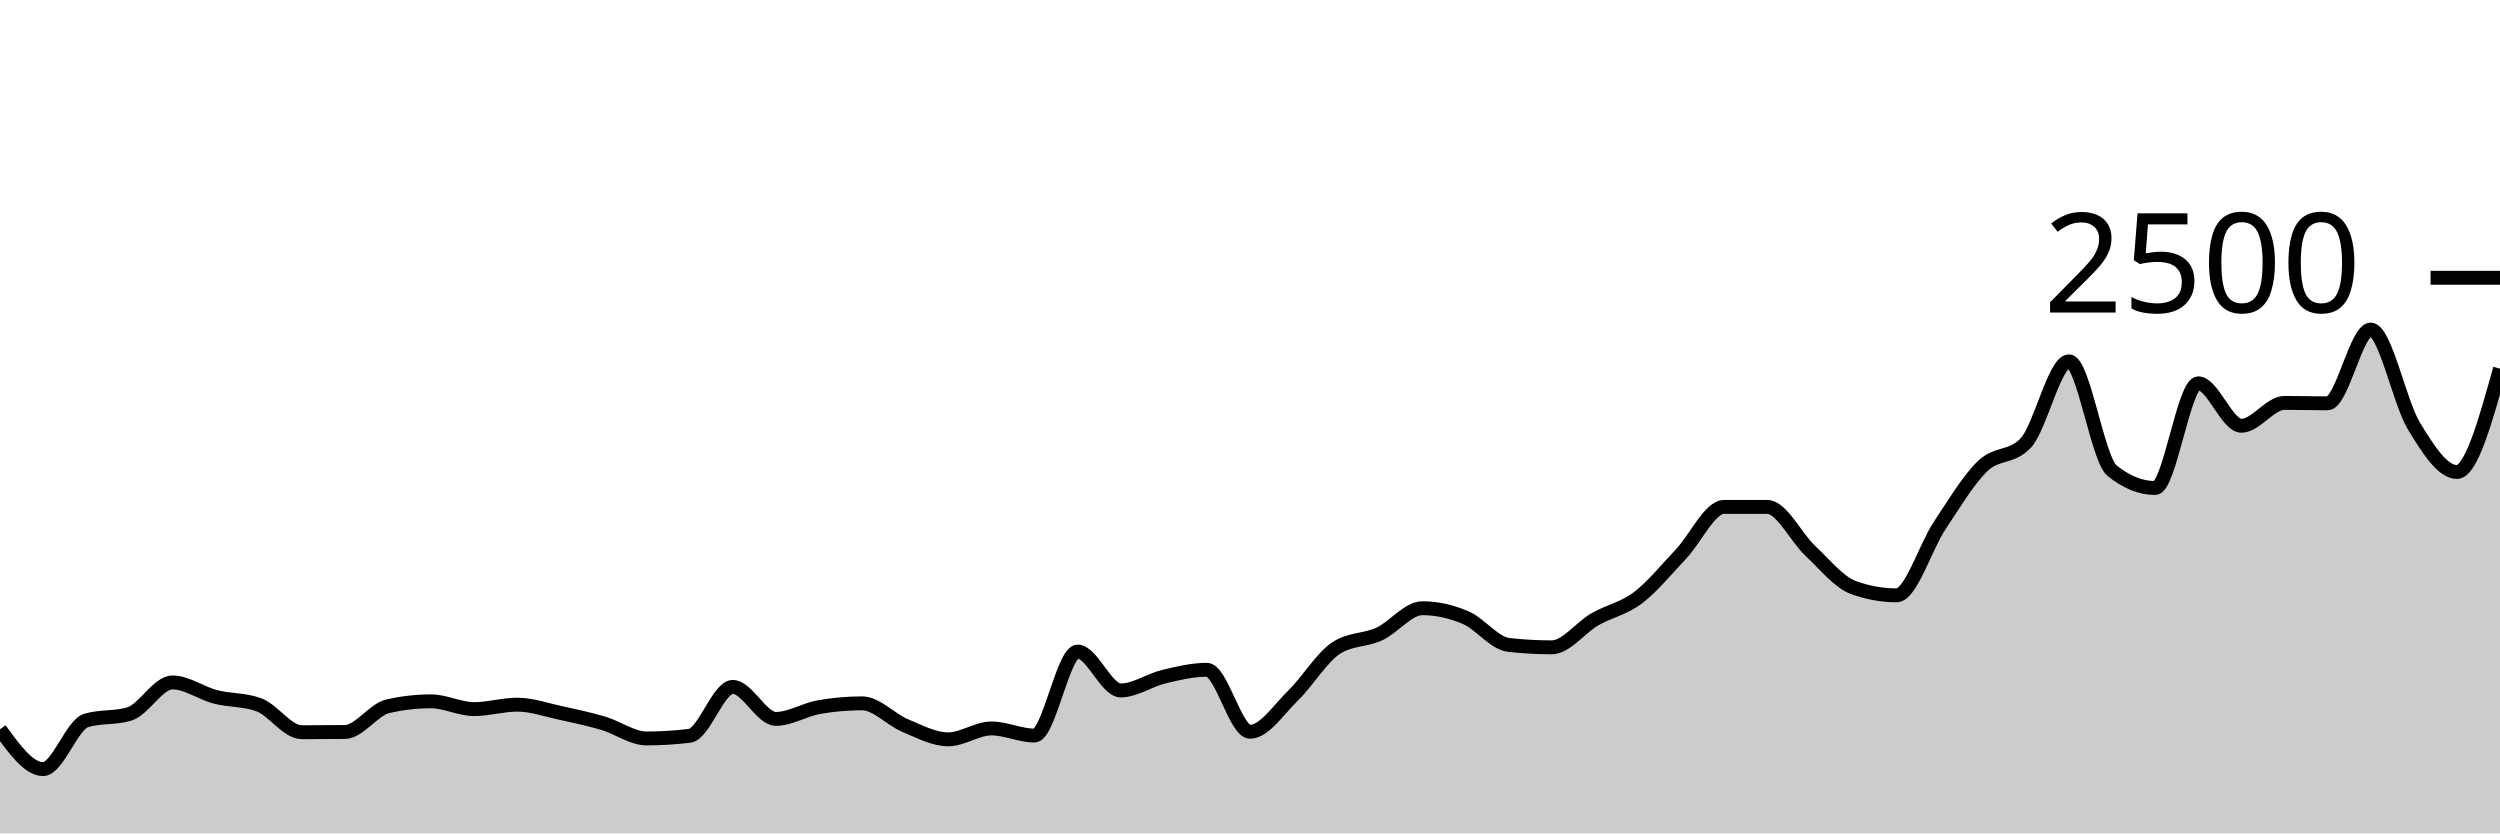
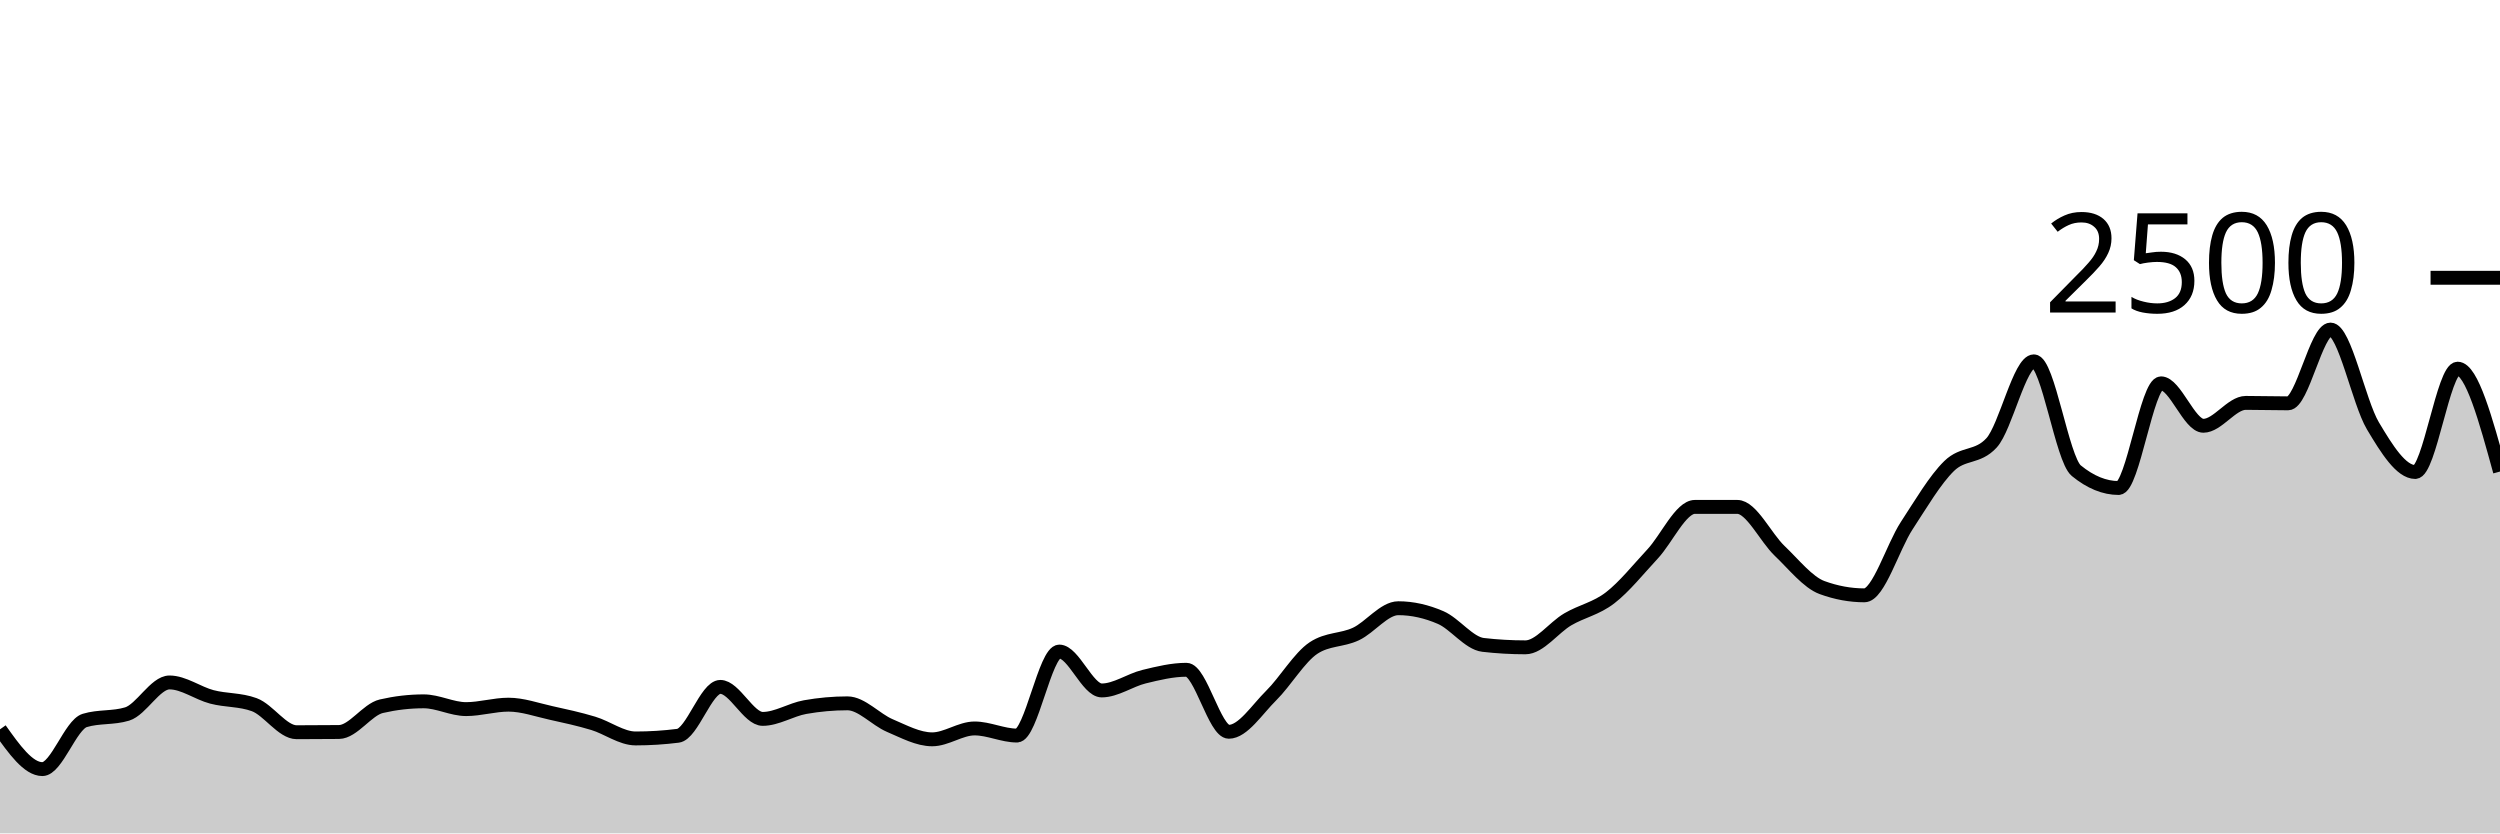
<svg xmlns="http://www.w3.org/2000/svg" viewBox="0 0 180 60">
  <g transform="translate(0,20)">
-     <path class="area" fill="rgba(0, 0, 0, 0.2)" d="M0,32.512C1.034,33.944,2.069,35.376,3.103,35.376C4.138,35.376,5.172,32.181,6.207,31.872C7.241,31.563,8.276,31.717,9.31,31.408C10.345,31.099,11.379,29.136,12.414,29.136C13.448,29.136,14.483,29.909,15.517,30.176C16.552,30.443,17.586,30.363,18.621,30.736C19.655,31.109,20.69,32.72,21.724,32.72C22.759,32.72,23.793,32.715,24.828,32.704C25.862,32.693,26.897,31.083,27.931,30.848C28.966,30.613,30,30.496,31.034,30.496C32.069,30.496,33.103,31.056,34.138,31.056C35.172,31.056,36.207,30.736,37.241,30.736C38.276,30.736,39.31,31.104,40.345,31.328C41.379,31.552,42.414,31.773,43.448,32.08C44.483,32.387,45.517,33.168,46.552,33.168C47.586,33.168,48.621,33.104,49.655,32.976C50.69,32.848,51.724,29.456,52.759,29.456C53.793,29.456,54.828,31.76,55.862,31.76C56.897,31.76,57.931,31.093,58.966,30.912C60,30.731,61.034,30.64,62.069,30.64C63.103,30.64,64.138,31.808,65.172,32.24C66.207,32.672,67.241,33.232,68.276,33.232C69.31,33.232,70.345,32.448,71.379,32.448C72.414,32.448,73.448,32.96,74.483,32.96C75.517,32.96,76.552,26.912,77.586,26.912C78.621,26.912,79.655,29.712,80.69,29.712C81.724,29.712,82.759,28.968,83.793,28.72C84.828,28.472,85.862,28.224,86.897,28.224C87.931,28.224,88.966,32.688,90,32.688C91.034,32.688,92.069,31.085,93.103,30.08C94.138,29.075,95.172,27.328,96.207,26.656C97.241,25.984,98.276,26.125,99.31,25.648C100.345,25.171,101.379,23.792,102.414,23.792C103.448,23.792,104.483,24.024,105.517,24.464C106.552,24.904,107.586,26.315,108.621,26.432C109.655,26.549,110.69,26.608,111.724,26.608C112.759,26.608,113.793,25.187,114.828,24.592C115.862,23.997,116.897,23.824,117.931,23.04C118.966,22.256,120,20.979,121.034,19.888C122.069,18.797,123.103,16.496,124.138,16.496C125.172,16.496,126.207,16.496,127.241,16.496C128.276,16.496,129.31,18.696,130.345,19.664C131.379,20.632,132.414,21.931,133.448,22.304C134.483,22.677,135.517,22.864,136.552,22.864C137.586,22.864,138.621,19.392,139.655,17.84C140.69,16.288,141.724,14.544,142.759,13.552C143.793,12.56,144.828,12.997,145.862,11.888C146.897,10.779,147.931,6.016,148.966,6.016C150,6.016,151.034,13.056,152.069,13.888C153.103,14.72,154.138,15.136,155.172,15.136C156.207,15.136,157.241,7.6,158.276,7.6C159.31,7.6,160.345,10.656,161.379,10.656C162.414,10.656,163.448,9.008,164.483,9.008C165.517,9.008,166.552,9.04,167.586,9.04C168.621,9.04,169.655,3.728,170.69,3.728C171.724,3.728,172.759,8.947,173.793,10.656C174.828,12.365,175.862,13.984,176.897,13.984C177.931,13.984,178.966,10.264,180,6.544L180,40C178.966,40,177.931,40,176.897,40C175.862,40,174.828,40,173.793,40C172.759,40,171.724,40,170.69,40C169.655,40,168.621,40,167.586,40C166.552,40,165.517,40,164.483,40C163.448,40,162.414,40,161.379,40C160.345,40,159.31,40,158.276,40C157.241,40,156.207,40,155.172,40C154.138,40,153.103,40,152.069,40C151.034,40,150,40,148.966,40C147.931,40,146.897,40,145.862,40C144.828,40,143.793,40,142.759,40C141.724,40,140.69,40,139.655,40C138.621,40,137.586,40,136.552,40C135.517,40,134.483,40,133.448,40C132.414,40,131.379,40,130.345,40C129.31,40,128.276,40,127.241,40C126.207,40,125.172,40,124.138,40C123.103,40,122.069,40,121.034,40C120,40,118.966,40,117.931,40C116.897,40,115.862,40,114.828,40C113.793,40,112.759,40,111.724,40C110.69,40,109.655,40,108.621,40C107.586,40,106.552,40,105.517,40C104.483,40,103.448,40,102.414,40C101.379,40,100.345,40,99.31,40C98.276,40,97.241,40,96.207,40C95.172,40,94.138,40,93.103,40C92.069,40,91.034,40,90,40C88.966,40,87.931,40,86.897,40C85.862,40,84.828,40,83.793,40C82.759,40,81.724,40,80.69,40C79.655,40,78.621,40,77.586,40C76.552,40,75.517,40,74.483,40C73.448,40,72.414,40,71.379,40C70.345,40,69.31,40,68.276,40C67.241,40,66.207,40,65.172,40C64.138,40,63.103,40,62.069,40C61.034,40,60,40,58.966,40C57.931,40,56.897,40,55.862,40C54.828,40,53.793,40,52.759,40C51.724,40,50.69,40,49.655,40C48.621,40,47.586,40,46.552,40C45.517,40,44.483,40,43.448,40C42.414,40,41.379,40,40.345,40C39.31,40,38.276,40,37.241,40C36.207,40,35.172,40,34.138,40C33.103,40,32.069,40,31.034,40C30,40,28.966,40,27.931,40C26.897,40,25.862,40,24.828,40C23.793,40,22.759,40,21.724,40C20.69,40,19.655,40,18.621,40C17.586,40,16.552,40,15.517,40C14.483,40,13.448,40,12.414,40C11.379,40,10.345,40,9.31,40C8.276,40,7.241,40,6.207,40C5.172,40,4.138,40,3.103,40C2.069,40,1.034,40,0,40Z" />
-     <path class="line" stroke="black" fill="none" d="M0,32.512C1.034,33.944,2.069,35.376,3.103,35.376C4.138,35.376,5.172,32.181,6.207,31.872C7.241,31.563,8.276,31.717,9.31,31.408C10.345,31.099,11.379,29.136,12.414,29.136C13.448,29.136,14.483,29.909,15.517,30.176C16.552,30.443,17.586,30.363,18.621,30.736C19.655,31.109,20.69,32.72,21.724,32.72C22.759,32.72,23.793,32.715,24.828,32.704C25.862,32.693,26.897,31.083,27.931,30.848C28.966,30.613,30,30.496,31.034,30.496C32.069,30.496,33.103,31.056,34.138,31.056C35.172,31.056,36.207,30.736,37.241,30.736C38.276,30.736,39.31,31.104,40.345,31.328C41.379,31.552,42.414,31.773,43.448,32.08C44.483,32.387,45.517,33.168,46.552,33.168C47.586,33.168,48.621,33.104,49.655,32.976C50.69,32.848,51.724,29.456,52.759,29.456C53.793,29.456,54.828,31.76,55.862,31.76C56.897,31.76,57.931,31.093,58.966,30.912C60,30.731,61.034,30.64,62.069,30.64C63.103,30.64,64.138,31.808,65.172,32.24C66.207,32.672,67.241,33.232,68.276,33.232C69.31,33.232,70.345,32.448,71.379,32.448C72.414,32.448,73.448,32.96,74.483,32.96C75.517,32.96,76.552,26.912,77.586,26.912C78.621,26.912,79.655,29.712,80.69,29.712C81.724,29.712,82.759,28.968,83.793,28.72C84.828,28.472,85.862,28.224,86.897,28.224C87.931,28.224,88.966,32.688,90,32.688C91.034,32.688,92.069,31.085,93.103,30.08C94.138,29.075,95.172,27.328,96.207,26.656C97.241,25.984,98.276,26.125,99.31,25.648C100.345,25.171,101.379,23.792,102.414,23.792C103.448,23.792,104.483,24.024,105.517,24.464C106.552,24.904,107.586,26.315,108.621,26.432C109.655,26.549,110.69,26.608,111.724,26.608C112.759,26.608,113.793,25.187,114.828,24.592C115.862,23.997,116.897,23.824,117.931,23.04C118.966,22.256,120,20.979,121.034,19.888C122.069,18.797,123.103,16.496,124.138,16.496C125.172,16.496,126.207,16.496,127.241,16.496C128.276,16.496,129.31,18.696,130.345,19.664C131.379,20.632,132.414,21.931,133.448,22.304C134.483,22.677,135.517,22.864,136.552,22.864C137.586,22.864,138.621,19.392,139.655,17.84C140.69,16.288,141.724,14.544,142.759,13.552C143.793,12.56,144.828,12.997,145.862,11.888C146.897,10.779,147.931,6.016,148.966,6.016C150,6.016,151.034,13.056,152.069,13.888C153.103,14.72,154.138,15.136,155.172,15.136C156.207,15.136,157.241,7.6,158.276,7.6C159.31,7.6,160.345,10.656,161.379,10.656C162.414,10.656,163.448,9.008,164.483,9.008C165.517,9.008,166.552,9.04,167.586,9.04C168.621,9.04,169.655,3.728,170.69,3.728C171.724,3.728,172.759,8.947,173.793,10.656C174.828,12.365,175.862,13.984,176.897,13.984C177.931,13.984,178.966,10.264,180,6.544" />
+     <path class="area" fill="rgba(0, 0, 0, 0.2)" d="M0,32.512C1.017,33.944,2.034,35.376,3.051,35.376C4.068,35.376,5.085,32.181,6.102,31.872C7.119,31.563,8.136,31.717,9.153,31.408C10.169,31.099,11.186,29.136,12.203,29.136C13.22,29.136,14.237,29.909,15.254,30.176C16.271,30.443,17.288,30.363,18.305,30.736C19.322,31.109,20.339,32.72,21.356,32.72C22.373,32.72,23.39,32.715,24.407,32.704C25.424,32.693,26.441,31.083,27.458,30.848C28.475,30.613,29.492,30.496,30.508,30.496C31.525,30.496,32.542,31.056,33.559,31.056C34.576,31.056,35.593,30.736,36.61,30.736C37.627,30.736,38.644,31.104,39.661,31.328C40.678,31.552,41.695,31.773,42.712,32.08C43.729,32.387,44.746,33.168,45.763,33.168C46.78,33.168,47.797,33.104,48.814,32.976C49.831,32.848,50.847,29.456,51.864,29.456C52.881,29.456,53.898,31.76,54.915,31.76C55.932,31.76,56.949,31.093,57.966,30.912C58.983,30.731,60,30.64,61.017,30.64C62.034,30.64,63.051,31.808,64.068,32.24C65.085,32.672,66.102,33.232,67.119,33.232C68.136,33.232,69.153,32.448,70.169,32.448C71.186,32.448,72.203,32.96,73.22,32.96C74.237,32.96,75.254,26.912,76.271,26.912C77.288,26.912,78.305,29.712,79.322,29.712C80.339,29.712,81.356,28.968,82.373,28.72C83.39,28.472,84.407,28.224,85.424,28.224C86.441,28.224,87.458,32.688,88.475,32.688C89.492,32.688,90.508,31.085,91.525,30.08C92.542,29.075,93.559,27.328,94.576,26.656C95.593,25.984,96.61,26.125,97.627,25.648C98.644,25.171,99.661,23.792,100.678,23.792C101.695,23.792,102.712,24.024,103.729,24.464C104.746,24.904,105.763,26.315,106.78,26.432C107.797,26.549,108.814,26.608,109.831,26.608C110.847,26.608,111.864,25.187,112.881,24.592C113.898,23.997,114.915,23.824,115.932,23.04C116.949,22.256,117.966,20.979,118.983,19.888C120,18.797,121.017,16.496,122.034,16.496C123.051,16.496,124.068,16.496,125.085,16.496C126.102,16.496,127.119,18.696,128.136,19.664C129.153,20.632,130.169,21.931,131.186,22.304C132.203,22.677,133.22,22.864,134.237,22.864C135.254,22.864,136.271,19.392,137.288,17.84C138.305,16.288,139.322,14.544,140.339,13.552C141.356,12.56,142.373,12.997,143.39,11.888C144.407,10.779,145.424,6.016,146.441,6.016C147.458,6.016,148.475,13.056,149.492,13.888C150.508,14.72,151.525,15.136,152.542,15.136C153.559,15.136,154.576,7.6,155.593,7.6C156.61,7.6,157.627,10.656,158.644,10.656C159.661,10.656,160.678,9.008,161.695,9.008C162.712,9.008,163.729,9.04,164.746,9.04C165.763,9.04,166.78,3.728,167.797,3.728C168.814,3.728,169.831,8.947,170.847,10.656C171.864,12.365,172.881,13.984,173.898,13.984C174.915,13.984,175.932,6.544,176.949,6.544C177.966,6.544,178.983,10.248,180,13.952L180,40C178.983,40,177.966,40,176.949,40C175.932,40,174.915,40,173.898,40C172.881,40,171.864,40,170.847,40C169.831,40,168.814,40,167.797,40C166.78,40,165.763,40,164.746,40C163.729,40,162.712,40,161.695,40C160.678,40,159.661,40,158.644,40C157.627,40,156.61,40,155.593,40C154.576,40,153.559,40,152.542,40C151.525,40,150.508,40,149.492,40C148.475,40,147.458,40,146.441,40C145.424,40,144.407,40,143.39,40C142.373,40,141.356,40,140.339,40C139.322,40,138.305,40,137.288,40C136.271,40,135.254,40,134.237,40C133.22,40,132.203,40,131.186,40C130.169,40,129.153,40,128.136,40C127.119,40,126.102,40,125.085,40C124.068,40,123.051,40,122.034,40C121.017,40,120,40,118.983,40C117.966,40,116.949,40,115.932,40C114.915,40,113.898,40,112.881,40C111.864,40,110.847,40,109.831,40C108.814,40,107.797,40,106.78,40C105.763,40,104.746,40,103.729,40C102.712,40,101.695,40,100.678,40C99.661,40,98.644,40,97.627,40C96.61,40,95.593,40,94.576,40C93.559,40,92.542,40,91.525,40C90.508,40,89.492,40,88.475,40C87.458,40,86.441,40,85.424,40C84.407,40,83.39,40,82.373,40C81.356,40,80.339,40,79.322,40C78.305,40,77.288,40,76.271,40C75.254,40,74.237,40,73.22,40C72.203,40,71.186,40,70.169,40C69.153,40,68.136,40,67.119,40C66.102,40,65.085,40,64.068,40C63.051,40,62.034,40,61.017,40C60,40,58.983,40,57.966,40C56.949,40,55.932,40,54.915,40C53.898,40,52.881,40,51.864,40C50.847,40,49.831,40,48.814,40C47.797,40,46.78,40,45.763,40C44.746,40,43.729,40,42.712,40C41.695,40,40.678,40,39.661,40C38.644,40,37.627,40,36.61,40C35.593,40,34.576,40,33.559,40C32.542,40,31.525,40,30.508,40C29.492,40,28.475,40,27.458,40C26.441,40,25.424,40,24.407,40C23.39,40,22.373,40,21.356,40C20.339,40,19.322,40,18.305,40C17.288,40,16.271,40,15.254,40C14.237,40,13.22,40,12.203,40C11.186,40,10.169,40,9.153,40C8.136,40,7.119,40,6.102,40C5.085,40,4.068,40,3.051,40C2.034,40,1.017,40,0,40Z" />
+     <path class="line" stroke="black" fill="none" d="M0,32.512C1.017,33.944,2.034,35.376,3.051,35.376C4.068,35.376,5.085,32.181,6.102,31.872C7.119,31.563,8.136,31.717,9.153,31.408C10.169,31.099,11.186,29.136,12.203,29.136C13.22,29.136,14.237,29.909,15.254,30.176C16.271,30.443,17.288,30.363,18.305,30.736C19.322,31.109,20.339,32.72,21.356,32.72C22.373,32.72,23.39,32.715,24.407,32.704C25.424,32.693,26.441,31.083,27.458,30.848C28.475,30.613,29.492,30.496,30.508,30.496C31.525,30.496,32.542,31.056,33.559,31.056C34.576,31.056,35.593,30.736,36.61,30.736C37.627,30.736,38.644,31.104,39.661,31.328C40.678,31.552,41.695,31.773,42.712,32.08C43.729,32.387,44.746,33.168,45.763,33.168C46.78,33.168,47.797,33.104,48.814,32.976C49.831,32.848,50.847,29.456,51.864,29.456C52.881,29.456,53.898,31.76,54.915,31.76C55.932,31.76,56.949,31.093,57.966,30.912C58.983,30.731,60,30.64,61.017,30.64C62.034,30.64,63.051,31.808,64.068,32.24C65.085,32.672,66.102,33.232,67.119,33.232C68.136,33.232,69.153,32.448,70.169,32.448C71.186,32.448,72.203,32.96,73.22,32.96C74.237,32.96,75.254,26.912,76.271,26.912C77.288,26.912,78.305,29.712,79.322,29.712C80.339,29.712,81.356,28.968,82.373,28.72C83.39,28.472,84.407,28.224,85.424,28.224C86.441,28.224,87.458,32.688,88.475,32.688C89.492,32.688,90.508,31.085,91.525,30.08C92.542,29.075,93.559,27.328,94.576,26.656C95.593,25.984,96.61,26.125,97.627,25.648C98.644,25.171,99.661,23.792,100.678,23.792C101.695,23.792,102.712,24.024,103.729,24.464C104.746,24.904,105.763,26.315,106.78,26.432C107.797,26.549,108.814,26.608,109.831,26.608C110.847,26.608,111.864,25.187,112.881,24.592C113.898,23.997,114.915,23.824,115.932,23.04C116.949,22.256,117.966,20.979,118.983,19.888C120,18.797,121.017,16.496,122.034,16.496C123.051,16.496,124.068,16.496,125.085,16.496C126.102,16.496,127.119,18.696,128.136,19.664C129.153,20.632,130.169,21.931,131.186,22.304C132.203,22.677,133.22,22.864,134.237,22.864C135.254,22.864,136.271,19.392,137.288,17.84C138.305,16.288,139.322,14.544,140.339,13.552C141.356,12.56,142.373,12.997,143.39,11.888C144.407,10.779,145.424,6.016,146.441,6.016C147.458,6.016,148.475,13.056,149.492,13.888C150.508,14.72,151.525,15.136,152.542,15.136C153.559,15.136,154.576,7.6,155.593,7.6C156.61,7.6,157.627,10.656,158.644,10.656C159.661,10.656,160.678,9.008,161.695,9.008C162.712,9.008,163.729,9.04,164.746,9.04C165.763,9.04,166.78,3.728,167.797,3.728C168.814,3.728,169.831,8.947,170.847,10.656C171.864,12.365,172.881,13.984,173.898,13.984C174.915,13.984,175.932,6.544,176.949,6.544C177.966,6.544,178.983,10.248,180,13.952" />
    <path class="axis-ceiling" stroke-width="1" stroke="black" fill="none" d="M175,0L180,0" />
    <text class="axis-ceiling-label" font-family="sans-serif" text-anchor="end" font-size="10px" x="170" y="2.5">2500</text>
  </g>
</svg>
